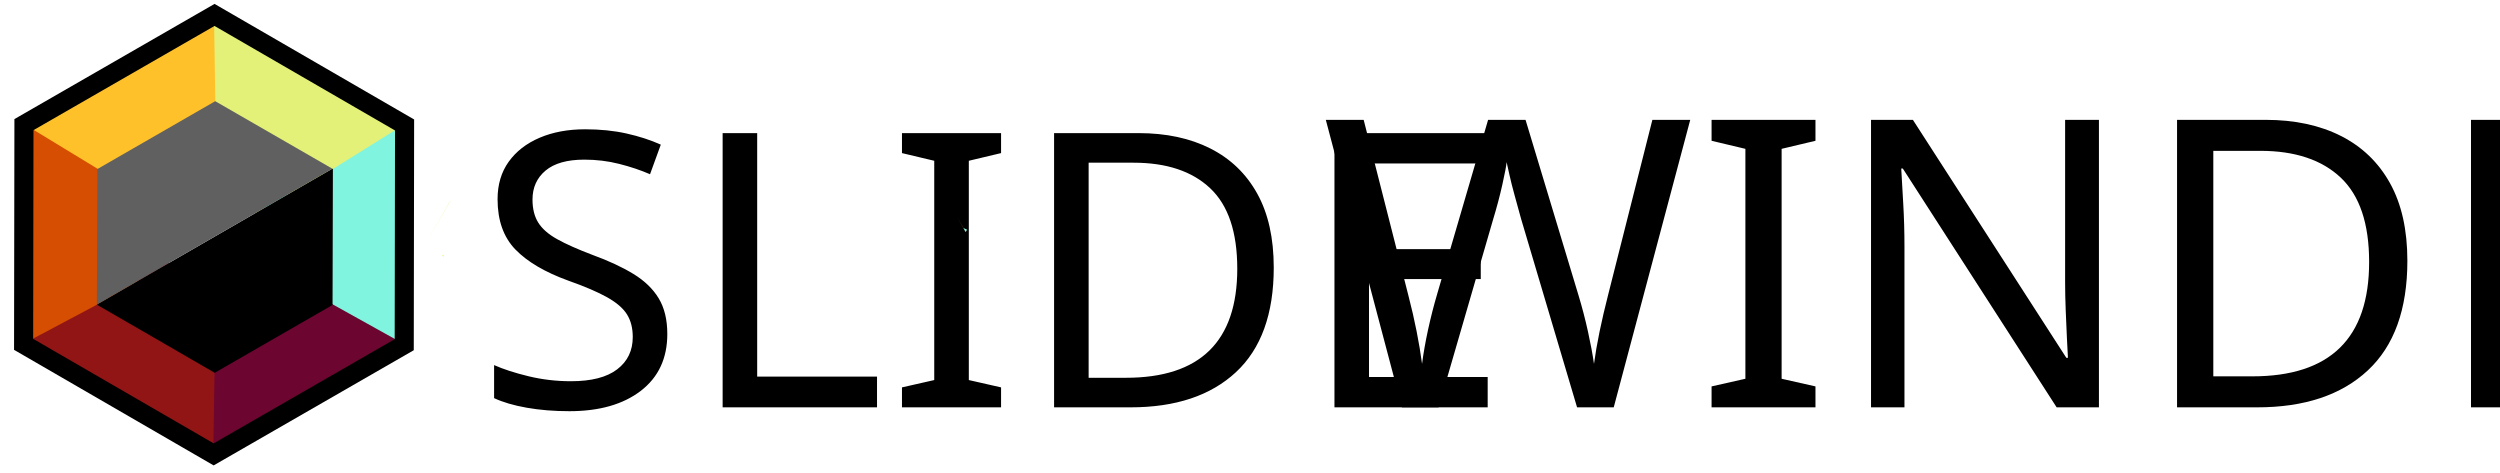
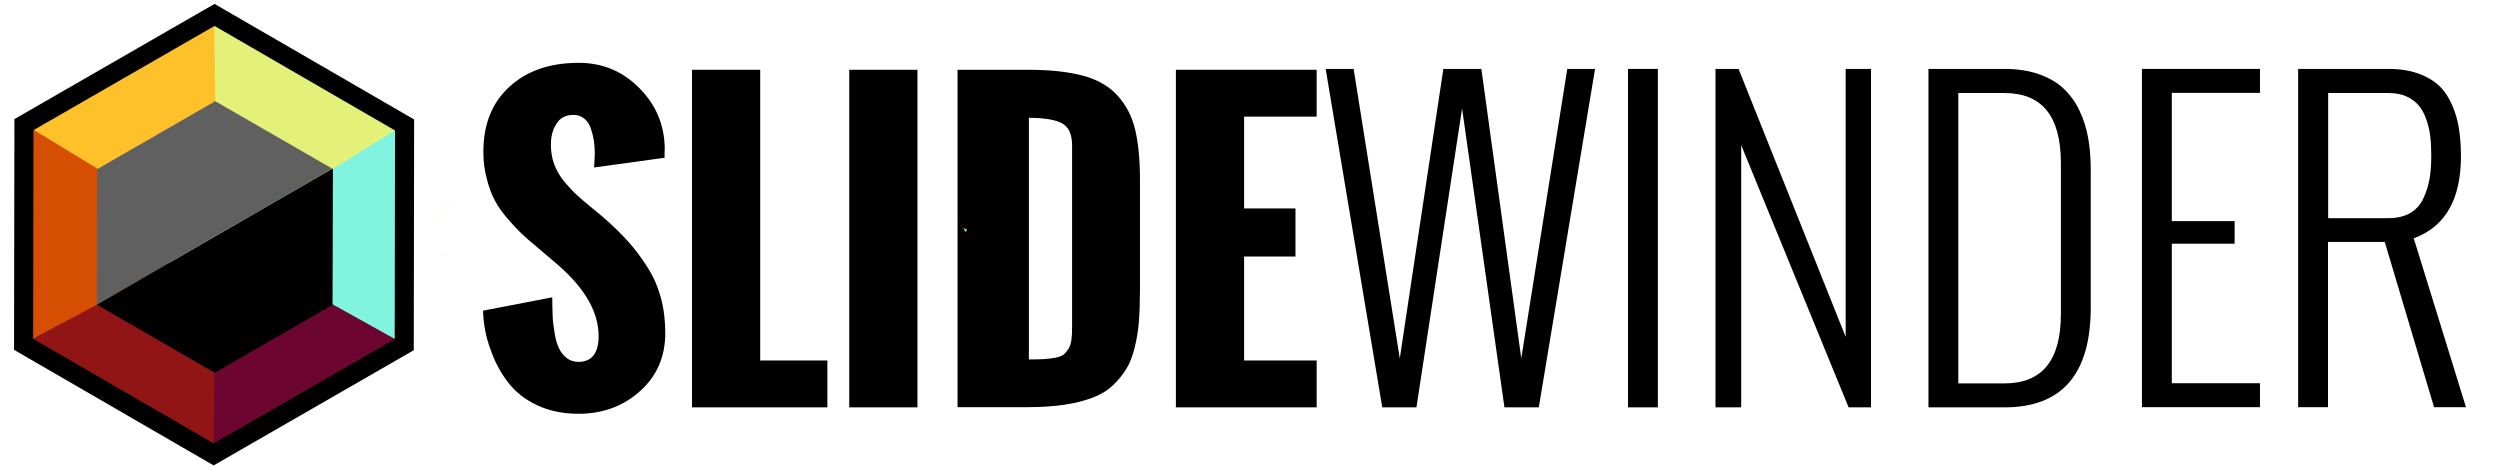
<svg xmlns="http://www.w3.org/2000/svg" version="1.1" x="0px" y="0px" viewBox="0 0 1440.4 272.5" enable-background="new 0 0 1440.4 272.5" xml:space="preserve">
-   <font horiz-adv-x="2048">
-     <font-face font-family="Oswald-Bold" units-per-em="2048" underline-position="-256" underline-thickness="102" />
-     <missing-glyph horiz-adv-x="748" d="M68,0l0,1365l544,0l0,-1365M136,68l408,0l0,1229l-408,0z" />
-     <glyph unicode="D" horiz-adv-x="1164" d="M107,0l0,1800l376,0C603,1800 702,1789 780,1768C857,1746 918,1710 963,1661C1007,1611 1038,1551 1055,1482C1072,1413 1080,1324 1080,1217l0,-590C1080,563 1078,507 1074,460C1070,412 1063,365 1052,320C1041,274 1026,235 1007,204C988,172 963,142 933,115C903,88 867,66 825,50C782,34 733,22 676,13C619,4 553,0 479,0M485,255C520,255 547,256 567,257C587,258 607,260 627,264C647,268 662,274 671,281C680,288 689,298 697,311C705,324 710,340 713,359C715,377 716,400 716,427l0,969C716,1455 698,1495 663,1514C628,1533 568,1543 485,1544z" />
-     <glyph unicode="E" horiz-adv-x="881" d="M107,0l0,1800l751,0l0,-250l-387,0l0,-490l274,0l0,-256l-274,0l0,-554l387,0l0,-250z" />
-     <glyph unicode="I" horiz-adv-x="578" d="M107,0l0,1800l364,0l0,-1800z" />
-     <glyph unicode="L" horiz-adv-x="838" d="M107,0l0,1800l364,0l0,-1550l358,0l0,-250z" />
-     <glyph unicode="S" horiz-adv-x="1053" d="M45,515l369,71C414,549 415,517 416,489C417,461 421,431 427,398C432,365 440,338 450,317C459,296 473,278 491,264C508,249 529,242 553,242C625,242 661,288 661,380C661,506 590,631 448,756l-113,96C299,882 270,907 249,927C228,947 203,974 174,1008C145,1042 122,1075 106,1107C89,1138 75,1176 64,1221C52,1266 46,1313 46,1363C46,1509 92,1625 185,1710C278,1795 401,1837 554,1837C681,1837 790,1792 879,1701C968,1610 1013,1501 1013,1373l-1,-13C1012,1351 1012,1341 1012,1330l-376,-52C636,1285 637,1297 638,1313C639,1328 639,1341 639,1351C639,1375 637,1398 634,1420C631,1442 625,1464 618,1486C610,1508 598,1526 582,1539C566,1552 547,1558 524,1558C484,1558 454,1542 434,1511C414,1480 404,1443 404,1400C404,1363 410,1328 422,1295C433,1262 451,1232 475,1204C498,1175 520,1152 540,1133C560,1114 587,1092 620,1065C653,1038 677,1018 691,1005C742,960 786,917 821,878C856,838 890,793 921,743C952,693 976,639 992,581C1007,523 1015,460 1015,393C1015,267 970,164 880,84C790,3 681,-37 552,-37C469,-37 395,-22 330,9C265,40 213,81 174,134C134,187 103,245 82,309C61,373 48,442 45,515z" />
-   </font>
-   <font horiz-adv-x="2048">
-     <font-face font-family="Oswald-Light" units-per-em="2048" underline-position="-150" underline-thickness="50" />
-     <missing-glyph horiz-adv-x="748" d="M68,0l0,1365l544,0l0,-1365M136,68l408,0l0,1229l-408,0z" />
-     <glyph unicode="D" horiz-adv-x="1086" d="M146,0l0,1721l387,0C598,1721 656,1712 707,1695C758,1677 800,1653 833,1623C866,1592 893,1555 914,1511C935,1467 950,1420 959,1371C968,1322 972,1267 972,1208l0,-700C972,169 826,0 533,0M298,122l235,0C724,122 820,239 820,474l0,768C820,1480 724,1599 533,1599l-235,0z" />
-     <glyph unicode="E" horiz-adv-x="795" d="M146,0l0,1721l600,0l0,-122l-448,0l0,-652l320,0l0,-115l-320,0l0,-710l448,0l0,-122z" />
-     <glyph unicode="I" horiz-adv-x="444" d="M145,0l0,1721l152,0l0,-1721z" />
-     <glyph unicode="N" horiz-adv-x="1083" d="M146,0l0,1721l117,0l545,-1363l0,1363l129,0l0,-1721l-114,0l-546,1334l0,-1334z" />
-     <glyph unicode="R" horiz-adv-x="1067" d="M298,962l306,0C647,962 684,971 714,988C744,1005 767,1030 782,1062C797,1094 807,1127 813,1162C819,1197 822,1236 822,1281C822,1318 820,1351 817,1380C813,1409 806,1438 797,1466C787,1494 774,1518 758,1537C742,1556 721,1571 695,1582C669,1593 639,1599 604,1599l-306,0M146,0l0,1721l459,0C663,1721 714,1713 758,1697C802,1681 838,1660 865,1634C892,1607 913,1575 930,1536C947,1497 958,1456 965,1415C971,1373 974,1327 974,1276C974,1057 894,918 734,859l266,-859l-162,0l-251,840l-289,0l0,-840z" />
-     <glyph unicode="W" horiz-adv-x="1416" d="M311,0l-288,1721l142,0l235,-1472l222,1472l193,0l203,-1472l234,1472l141,0l-286,-1721l-175,0l-215,1520l-232,-1520z" />
-   </font>
  <g id="full_x5F_logo">
    <g id="text">
      <g>
-         <text transform="matrix(1 0 0 1 273.399 234.694)">
-           <tspan x="0" y="0" font-family="'Oswald-Bold'" font-size="221.285">SLIDE</tspan>
-           <tspan x="487.7" y="0" font-family="'Oswald-Light'" font-size="232">WINDER</tspan>
-         </text>
+         <path d="M278.3,179l39.9-7.7c0,4,0.1,7.5,0.2,10.5c0.1,3,0.5,6.3,1.1,9.9c0.6,3.6,1.4,6.5,2.5,8.8c1,2.3,2.5,4.2,4.4,5.7     c1.9,1.5,4.2,2.3,6.8,2.3c7.8,0,11.7-5,11.7-14.9c0-13.6-7.7-27.2-23-40.6l-12.2-10.4c-3.9-3.2-7-5.9-9.3-8.1     c-2.3-2.2-5-5.1-8.2-8.8c-3.1-3.7-5.6-7.2-7.3-10.6c-1.8-3.4-3.3-7.5-4.5-12.4c-1.3-4.8-1.9-9.9-1.9-15.3c0-15.8,5-28.3,15-37.4     c10-9.2,23.3-13.8,39.9-13.8c13.8,0,25.5,4.9,35.1,14.7c9.7,9.8,14.5,21.6,14.5,35.4l-0.1,1.4c0,0.9,0,2,0,3.2l-40.6,5.6     c0-0.8,0.1-2,0.2-3.7c0.1-1.7,0.2-3.1,0.2-4.2c0-2.6-0.2-5.1-0.5-7.5c-0.4-2.4-1-4.8-1.8-7.1c-0.8-2.4-2.1-4.3-3.8-5.7     c-1.7-1.4-3.8-2.1-6.3-2.1c-4.3,0-7.6,1.7-9.7,5.1c-2.2,3.4-3.2,7.4-3.2,12c0,4,0.6,7.8,1.9,11.3c1.3,3.5,3.2,6.8,5.7,9.9     c2.6,3.1,4.9,5.6,7.1,7.6c2.2,2,5,4.5,8.6,7.4c3.6,2.9,6.2,5.1,7.7,6.4c5.5,4.9,10.2,9.5,14,13.8c3.8,4.3,7.4,9.1,10.8,14.5     c3.4,5.4,5.9,11.2,7.6,17.5c1.7,6.3,2.5,13,2.5,20.3c0,13.6-4.9,24.8-14.6,33.4c-9.7,8.7-21.5,13-35.4,13c-9,0-17-1.7-24-5     c-7-3.3-12.6-7.8-16.9-13.5c-4.3-5.7-7.6-12-9.9-18.9C280,194.4,278.6,187,278.3,179z" />
+         <path d="M398.7,234.7V40.2h39.3v167.5h38.7v27H398.7z" />
+         <path d="M489.3,234.7V40.2h39.3v194.5H489.3z" />
+         <path d="M551.7,234.7V40.2h40.6c13,0,23.6,1.2,32,3.5c8.4,2.3,15,6.2,19.8,11.6c4.8,5.4,8.1,11.8,9.9,19.3     c1.8,7.5,2.8,17,2.8,28.6v63.7c0,6.9-0.2,12.9-0.6,18.1c-0.4,5.2-1.2,10.2-2.4,15.1c-1.2,4.9-2.8,9.1-4.9,12.5     c-2.1,3.4-4.7,6.6-7.9,9.6c-3.2,3-7.1,5.3-11.7,7c-4.6,1.7-9.9,3.1-16.1,4c-6.2,0.9-13.2,1.4-21.2,1.4H551.7z M592.6,207.1     c3.7,0,6.7-0.1,8.9-0.2s4.3-0.4,6.5-0.8c2.2-0.4,3.7-1,4.8-1.8c1-0.8,1.9-1.9,2.8-3.3c0.9-1.4,1.4-3.2,1.7-5.1     c0.3-2,0.4-4.4,0.4-7.4V83.9c0-6.4-1.9-10.7-5.7-12.8c-3.8-2.1-10.2-3.2-19.2-3.2V207.1z" />
+         <path d="M677.5,234.7V40.2h81.1v27h-41.8v52.9h29.6v27.7h-29.6v59.9h41.8v27H677.5z" />
+         <path d="M796.4,234.7l-32.6-195h16.1l26.6,166.8l25.1-166.8h21.9l23,166.8L903,39.7h16l-32.4,195h-19.8L842.4,62.5l-26.3,172.2     H796.4z" />
+         <path d="M938,234.7v-195h17.2v195H938z" />
+         <path d="M988.4,234.7v-195h13.3l61.7,154.4V39.7h14.6v195h-12.9l-61.9-151.1v151.1H988.4z" />
+         <path d="M1111.1,234.7v-195h43.8c7.4,0,14,1,19.7,3c5.7,2,10.5,4.7,14.2,8.2c3.7,3.4,6.8,7.6,9.2,12.6s4.1,10.3,5.1,15.9     c1,5.6,1.5,11.7,1.5,18.5v79.3c0,38.4-16.6,57.5-49.7,57.5H1111.1z M1128.3,220.9h26.6c21.7,0,32.5-13.3,32.5-39.9V94     c0-27-10.8-40.4-32.5-40.4h-26.6V220.9z" />
+         <path d="M1234.1,234.7v-195h68v13.8h-50.8v73.9h36.2v13h-36.2v80.4h50.8v13.8H1234.1z" />
+         <path d="M1324.1,234.7v-195h52c6.6,0,12.3,0.9,17.3,2.7s9,4.2,12.1,7.2c3.1,3,5.5,6.7,7.4,11.1c1.9,4.4,3.2,9,3.9,13.7     c0.7,4.7,1.1,10,1.1,15.7c0,24.8-9.1,40.6-27.2,47.2l30.1,97.3h-18.4l-28.4-95.2h-32.7v95.2H1324.1z M1341.4,125.7h34.7     c4.9,0,9.1-1,12.5-2.9c3.4-2,5.9-4.8,7.6-8.4s2.9-7.4,3.6-11.3c0.7-3.9,1-8.4,1-13.5c0-4.2-0.2-7.9-0.6-11.2     c-0.4-3.3-1.2-6.6-2.3-9.7c-1.1-3.2-2.5-5.8-4.4-8s-4.2-3.9-7.1-5.2c-2.9-1.3-6.4-1.9-10.3-1.9h-34.7V125.7z" />
      </g>
    </g>
    <g id="hex">
      <g id="colours">
        <polygon fill="#FFC12A" points="556.3,133.4 551.7,125.5 556.2,133.4    " />
        <polygon fill="#E3F178" points="255.7,147.9 255.4,146.7 254.7,147.4    " />
        <polygon fill="#E3F178" points="259.4,115.7 246.1,138.8 259.5,115.8    " />
        <polygon fill="#80F4DF" points="556.4,133.7 557.2,132.3 555.1,131.4 556.2,133.4    " />
      </g>
      <g id="outerhex">
		</g>
      <g id="innerhex">
        <g>
          <polygon fill="#80F4DF" points="232.9,71.5 161.3,79.8 122.7,261.1 232.5,198.1     " />
          <polygon fill="#6C0530" points="234.5,199.2 159.9,157.7 12.5,199.4 122,262.8     " />
          <polygon fill="#921516" points="122.8,264.1 124.2,178.4 15.8,69.8 12.8,196.3     " />
          <polygon fill="#D64E01" points="14.9,197.3 79.1,163.2 123.5,9.2 13.7,72.1     " />
          <polygon fill="#E3F178" points="123.4,9 123.2,9.5 224.5,68.2     " />
          <polygon fill="#E3F178" points="129.3,106.4 151.3,126.4 157.4,97.2     " />
          <polygon fill="#E3F178" points="232.9,199 232.9,197.8 232.1,198.2     " />
          <polygon fill="#E3F178" points="232.6,72.9 232.6,99.5 232.7,73     " />
          <polygon fill="#80F4DF" points="232.6,198 232.6,99.5 232.1,198.3     " />
          <polygon fill="#FFC12A" points="122.9,9.4 12.6,70.7 102,125.1 136.7,104 145.1,22.2     " />
          <polygon fill="#E3F178" points="166.1,113.4 230.5,73.2 224.5,68.2 123.3,9 124.5,88.7 129.3,106.4 157.4,97.2     " />
          <polygon fill="none" stroke="#000000" stroke-width="11" stroke-miterlimit="10" points="123.1,261.8 13.6,198.4 13.8,71.8       123.6,8.6 233.1,72 232.9,198.6     " />
          <polygon points="55.9,175.4 55.9,175.6 88.8,194.6 123.7,214.8 191.6,175.7 191.8,97.4 191.5,97.2     " />
          <polygon fill="#606060" points="124,58.3 56.1,97.4 55.8,175.5 191.5,97.2     " />
        </g>
      </g>
    </g>
  </g>
  <g id="hex_x5F_only">
    <g id="hex_1_">
      <g id="colours_copy">
		</g>
      <g id="outerhex_copy">
		</g>
      <g id="innerhex_copy">
		</g>
    </g>
  </g>
</svg>
